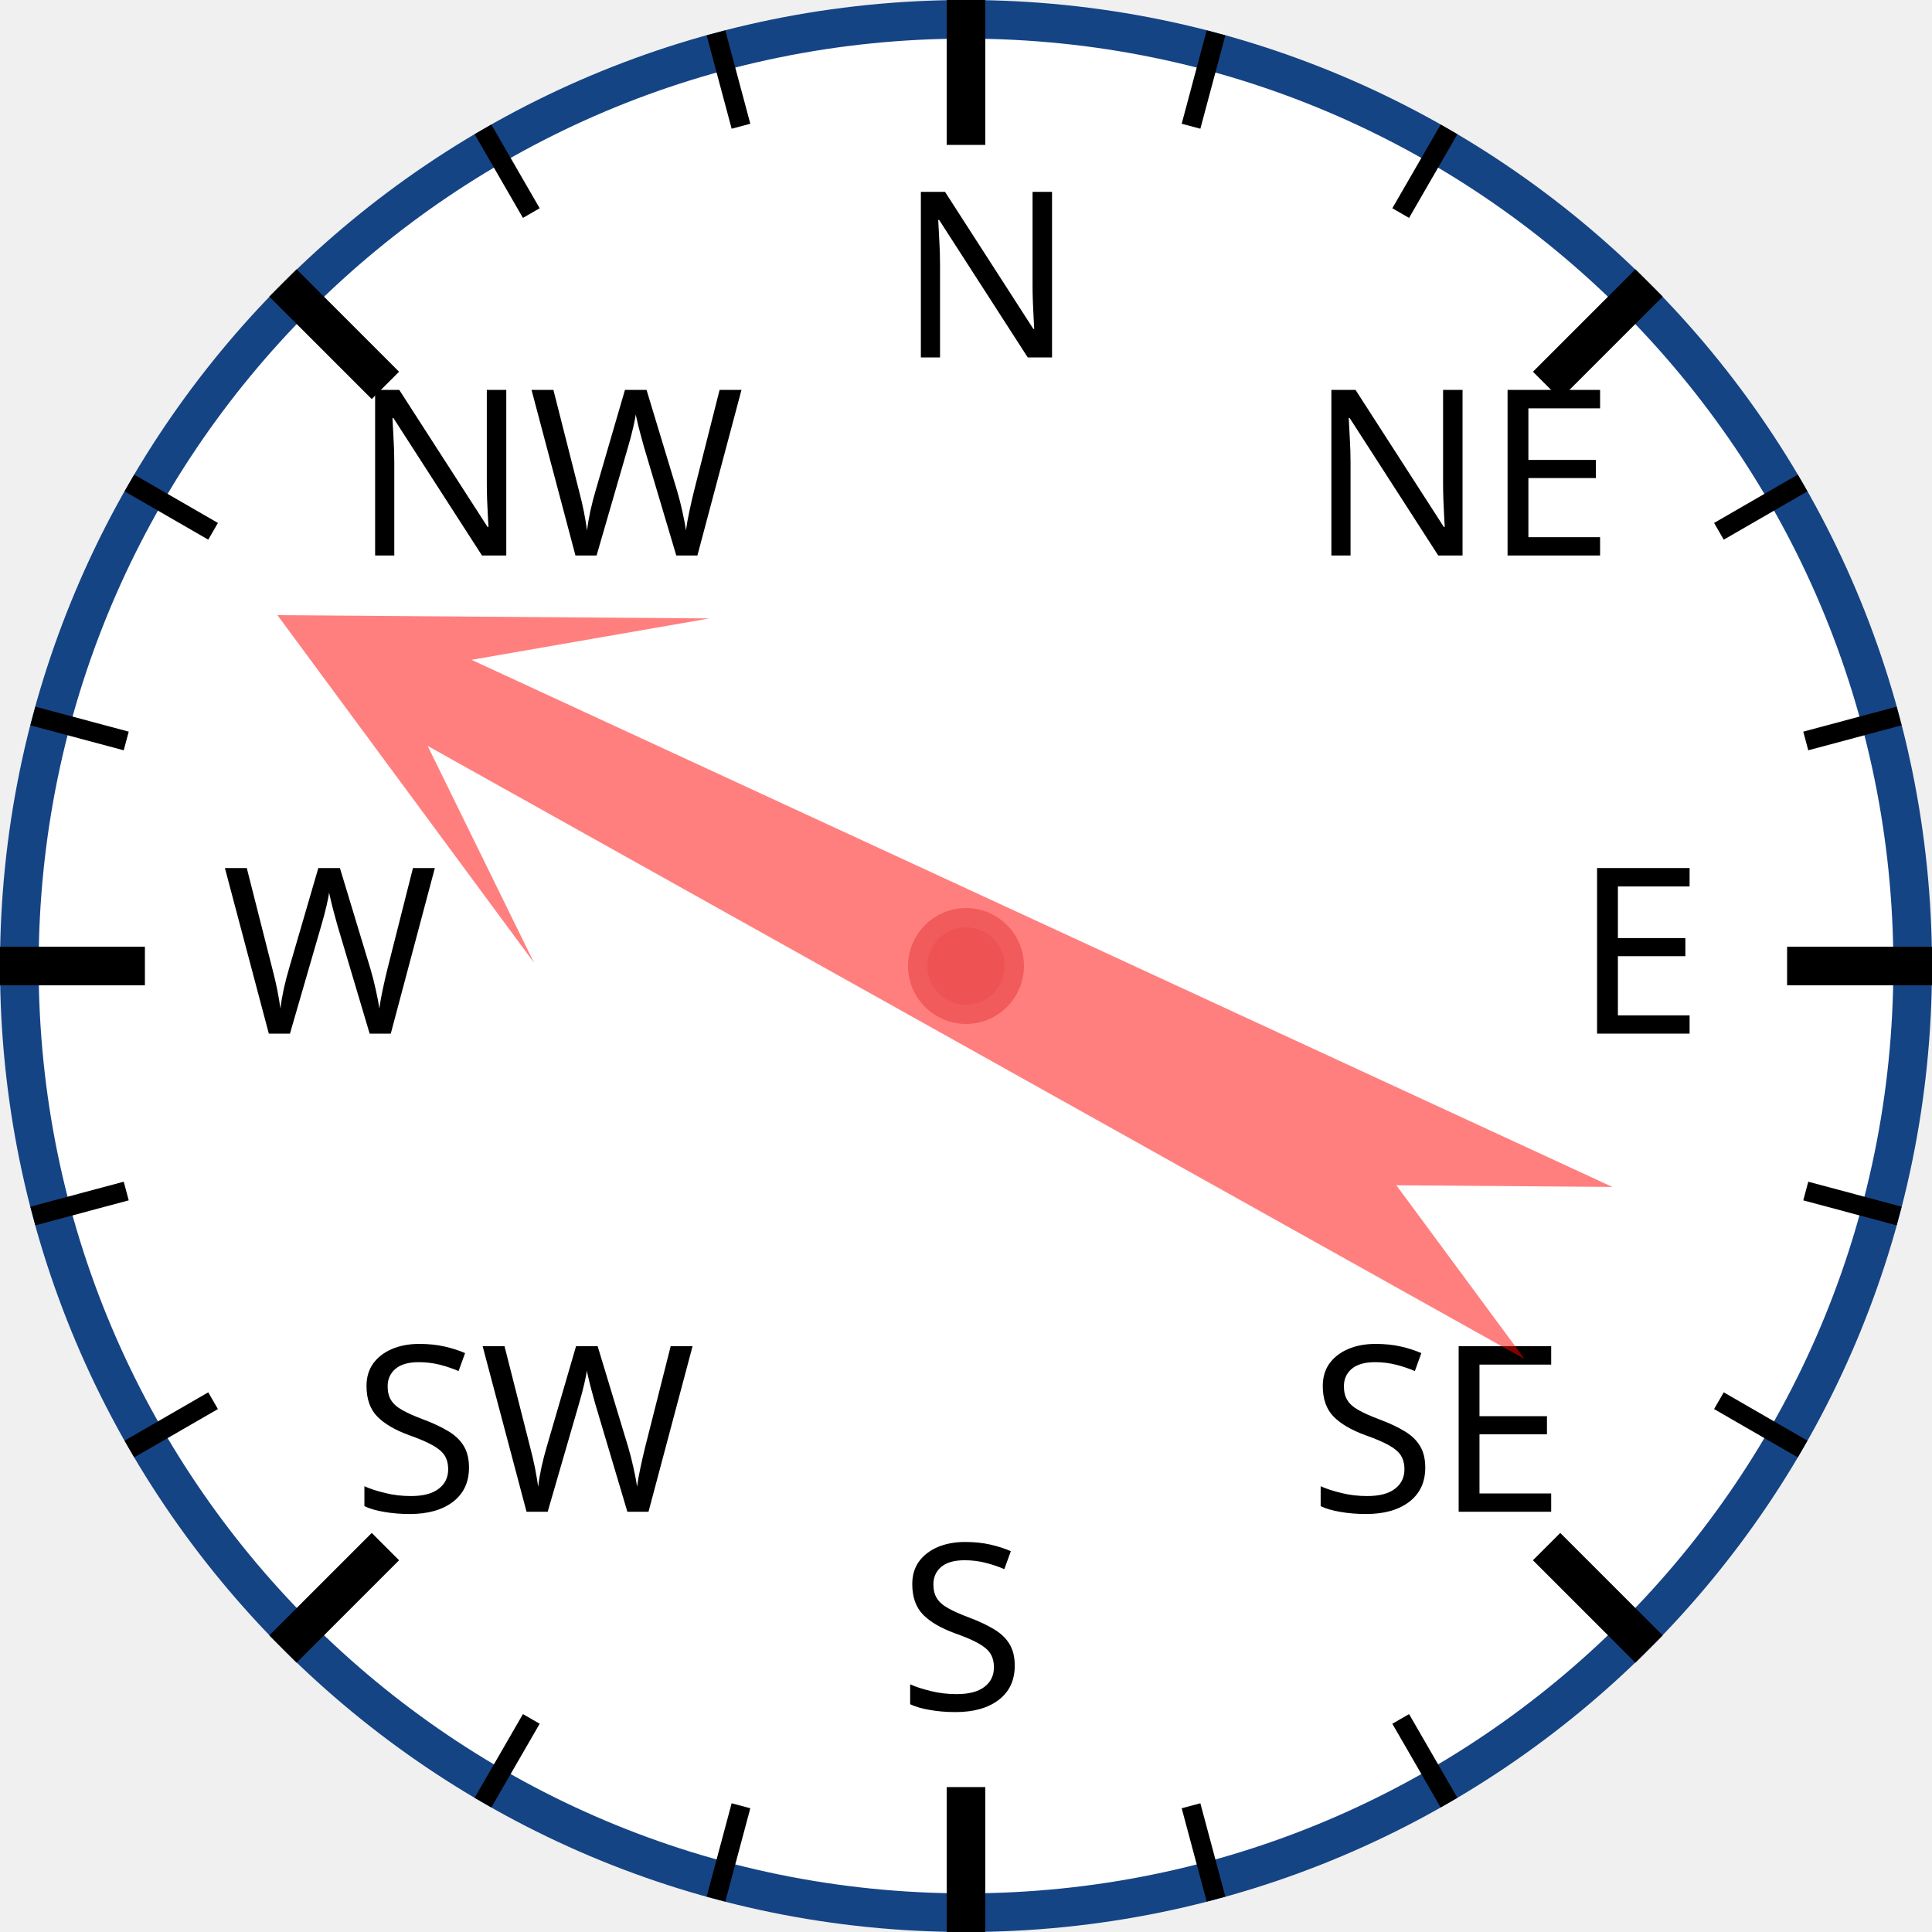
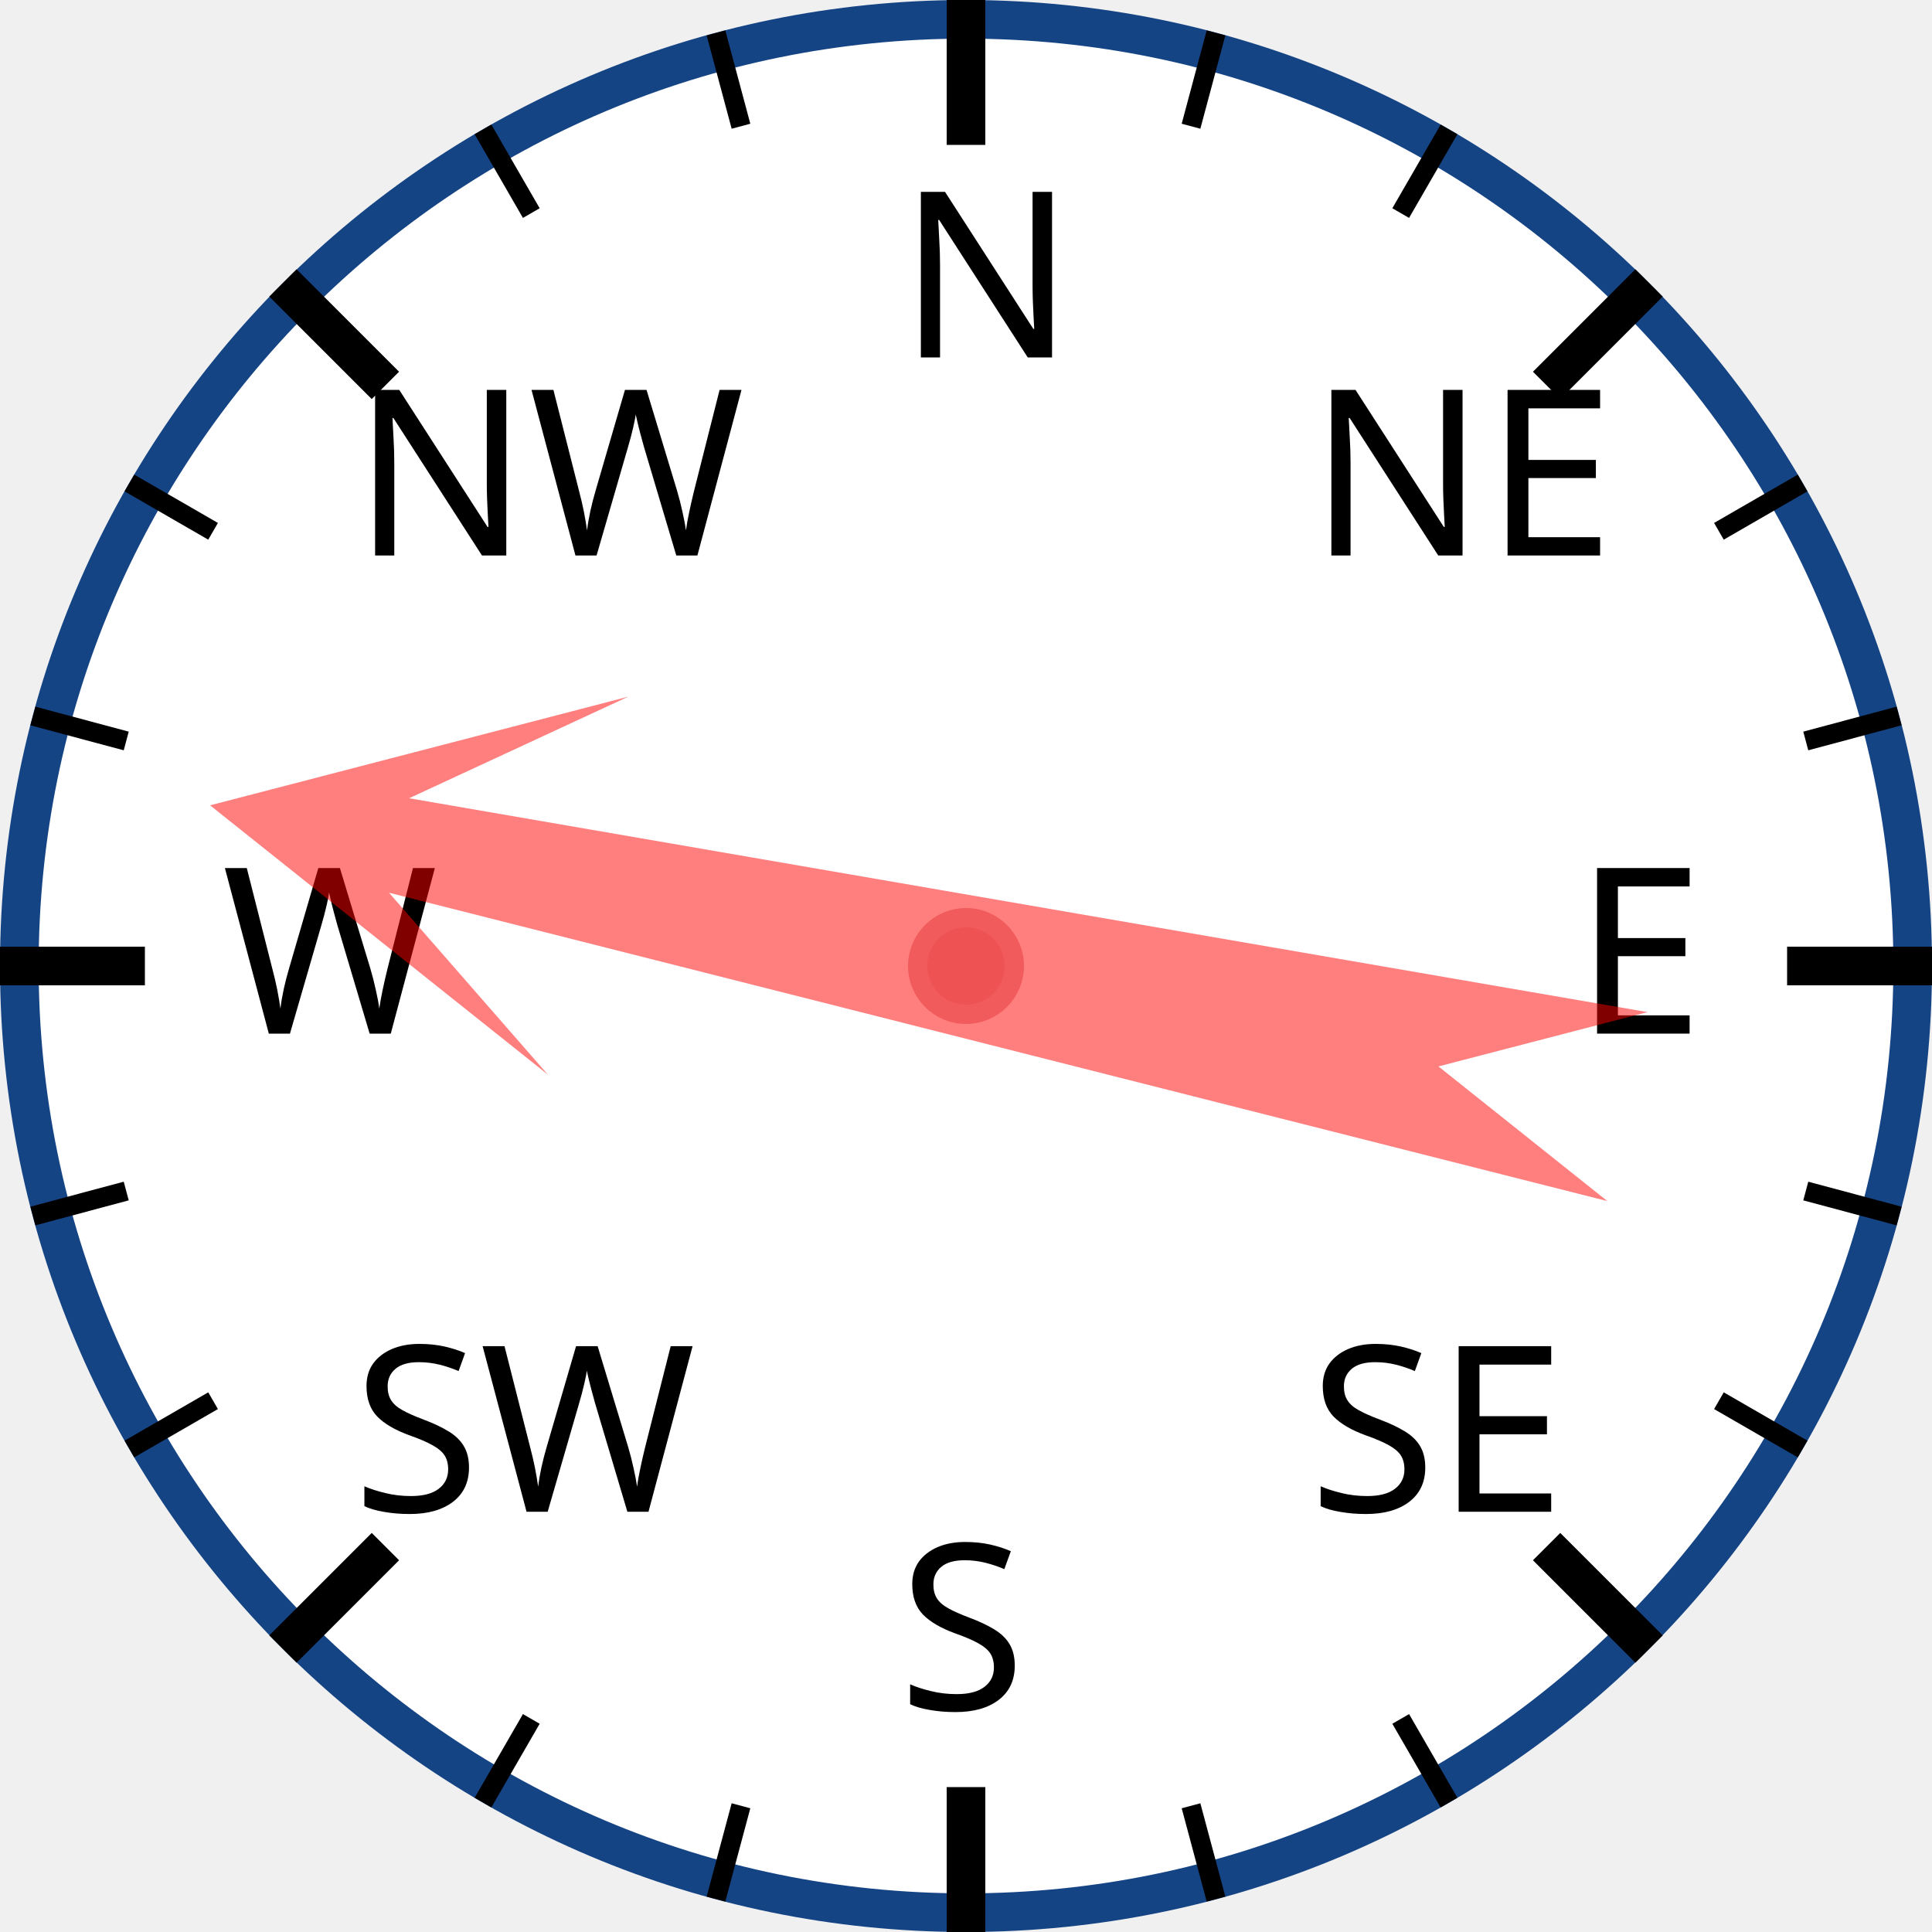
<svg xmlns="http://www.w3.org/2000/svg" width="120px" height="120px" viewBox="0 0 200 200">
  <circle cx="100" cy="100" r="98" style="fill: white; stroke: #154485; stroke-width: 4;" />
  <text x="93.0" y="37.0" style="font-family: sans-serif; font-size: 18pt;">N</text>
  <line x1="100.0" y1="0.0" x2="100.0" y2="15.0" style="stroke: black; stroke-width: 4;" />
  <line x1="74.118" y1="3.407" x2="76.706" y2="13.067" style="stroke: black; stroke-width: 2;" />
  <line x1="50" y1="13.397" x2="55" y2="22.058" style="stroke: black; stroke-width: 2;" />
  <text x="36.503" y="57.503" style="font-family: sans-serif; font-size: 18pt;">NW</text>
  <line x1="29.289" y1="29.289" x2="39.896" y2="39.896" style="stroke: black; stroke-width: 4;" />
  <line x1="13.397" y1="50" x2="22.058" y2="55" style="stroke: black; stroke-width: 2;" />
  <line x1="3.407" y1="74.118" x2="13.067" y2="76.706" style="stroke: black; stroke-width: 2;" />
  <text x="23.0" y="107.0" style="font-family: sans-serif; font-size: 18pt;">W</text>
  <line x1="0.0" y1="100.0" x2="15.0" y2="100.0" style="stroke: black; stroke-width: 4;" />
  <line x1="3.407" y1="125.882" x2="13.067" y2="123.294" style="stroke: black; stroke-width: 2;" />
  <line x1="13.397" y1="150" x2="22.058" y2="145" style="stroke: black; stroke-width: 2;" />
  <text x="36.503" y="156.497" style="font-family: sans-serif; font-size: 18pt;">SW</text>
  <line x1="29.289" y1="170.711" x2="39.896" y2="160.104" style="stroke: black; stroke-width: 4;" />
  <line x1="50" y1="186.603" x2="55" y2="177.942" style="stroke: black; stroke-width: 2;" />
  <line x1="74.118" y1="196.593" x2="76.706" y2="186.933" style="stroke: black; stroke-width: 2;" />
  <text x="93" y="177.0" style="font-family: sans-serif; font-size: 18pt;">S</text>
  <line x1="100" y1="200.0" x2="100" y2="185.0" style="stroke: black; stroke-width: 4;" />
  <line x1="125.882" y1="196.593" x2="123.294" y2="186.933" style="stroke: black; stroke-width: 2;" />
  <line x1="150.0" y1="186.603" x2="145.0" y2="177.942" style="stroke: black; stroke-width: 2;" />
  <text x="135.497" y="156.497" style="font-family: sans-serif; font-size: 18pt;">SE</text>
  <line x1="170.711" y1="170.711" x2="160.104" y2="160.104" style="stroke: black; stroke-width: 4;" />
  <line x1="186.603" y1="150" x2="177.942" y2="145" style="stroke: black; stroke-width: 2;" />
  <line x1="196.593" y1="125.882" x2="186.933" y2="123.294" style="stroke: black; stroke-width: 2;" />
  <text x="163.0" y="107" style="font-family: sans-serif; font-size: 18pt;">E</text>
  <line x1="200.0" y1="100" x2="185.0" y2="100" style="stroke: black; stroke-width: 4;" />
  <line x1="196.593" y1="74.118" x2="186.933" y2="76.706" style="stroke: black; stroke-width: 2;" />
  <line x1="186.603" y1="50" x2="177.942" y2="55" style="stroke: black; stroke-width: 2;" />
  <text x="135.497" y="57.503" style="font-family: sans-serif; font-size: 18pt;">NE</text>
  <line x1="170.711" y1="29.289" x2="160.104" y2="39.896" style="stroke: black; stroke-width: 4;" />
  <line x1="150" y1="13.397" x2="145" y2="22.058" style="stroke: black; stroke-width: 2;" />
  <line x1="125.882" y1="3.407" x2="123.294" y2="13.067" style="stroke: black; stroke-width: 2;" />
-   <polygon points="100 20 120 60 105 40 110 170 100 150 90 170 95 40 80 60" style="fill: red; fill-opacity: 0.5;" transform="rotate(297,100,100)" />
+   <polygon points="100 20 120 60 105 40 110 170 100 150 90 170 95 40 80 60" style="fill: red; fill-opacity: 0.5;" transform="rotate(282,100,100)" />
  <circle cx="100" cy="100" r="5" style="fill: #EE5252; stroke: #F25B5B; stroke-width: 2;" />
</svg>
